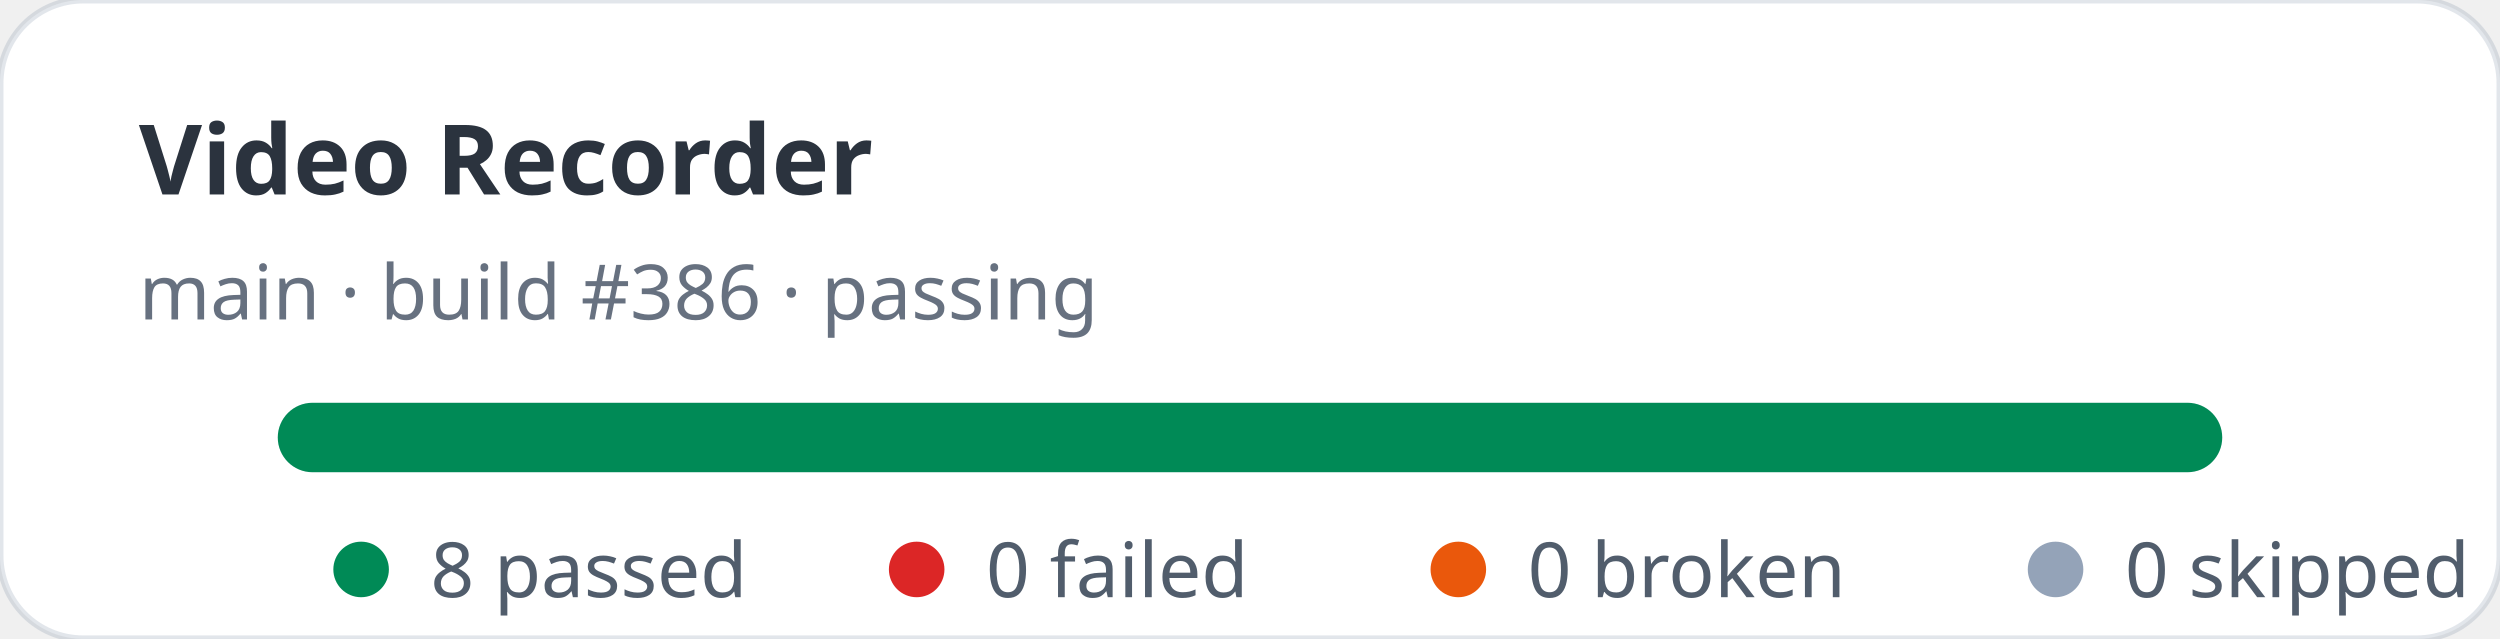
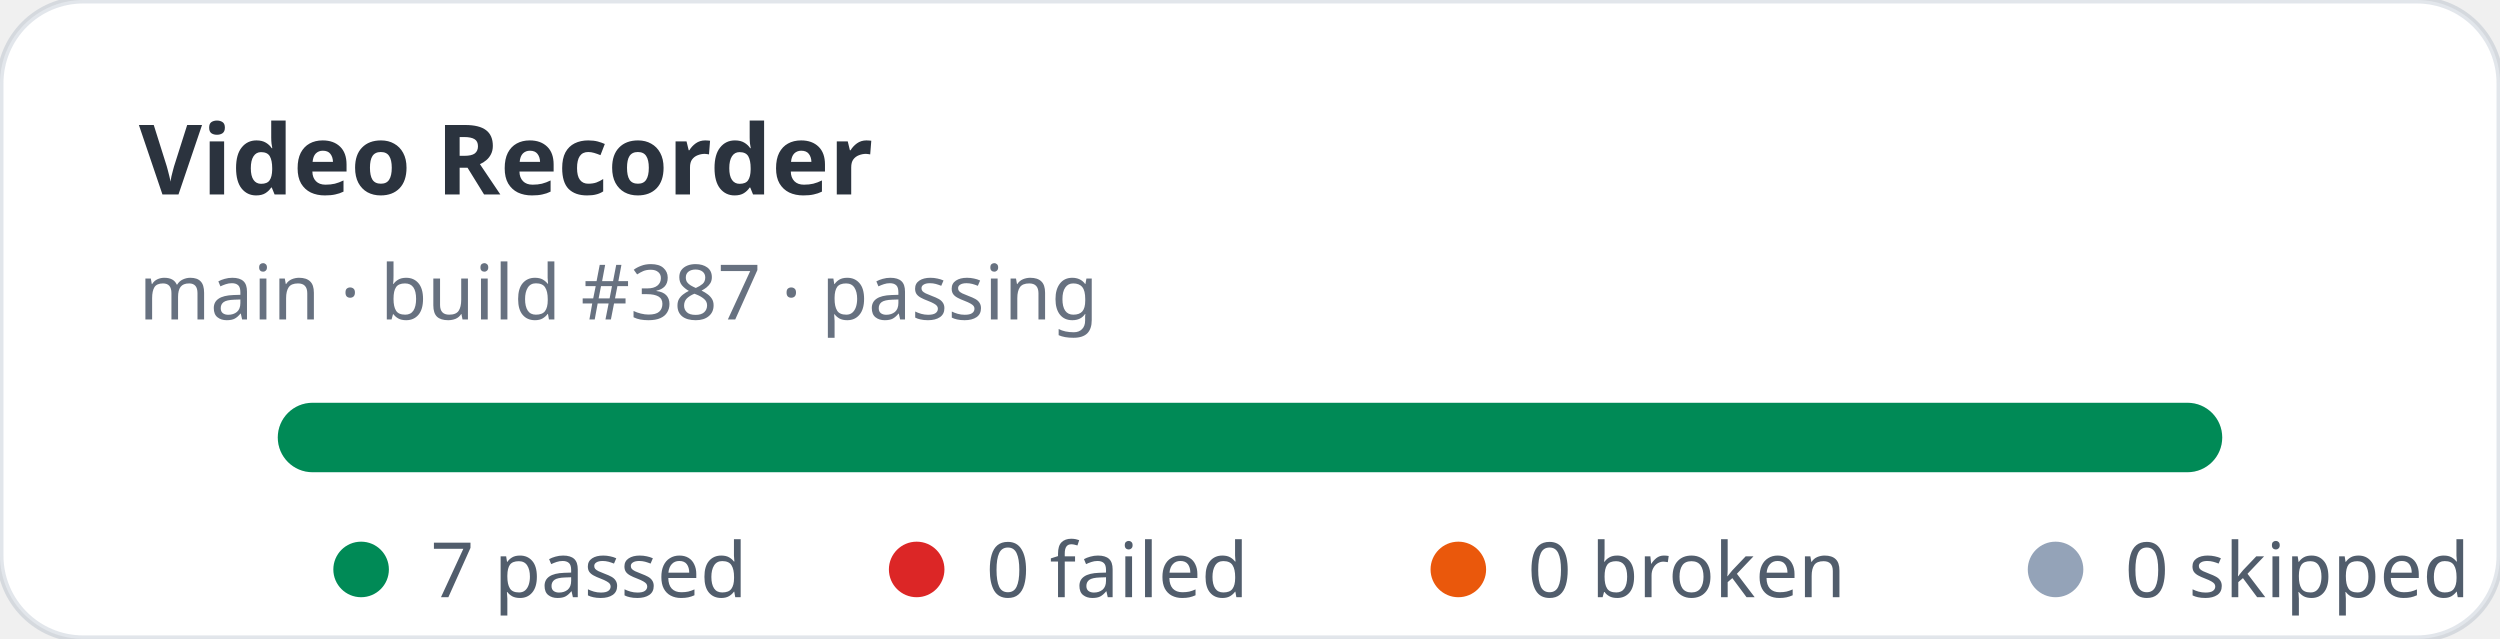
- <svg xmlns="http://www.w3.org/2000/svg" width="360" height="92" viewBox="0 0 360 92" role="img" aria-label="Video Recorder stats: 8 passed, 0 failed">
+ <svg xmlns="http://www.w3.org/2000/svg" width="360" height="92" viewBox="0 0 360 92" role="img" aria-label="Video Recorder stats: 7 passed, 0 failed">
  <rect width="360" height="92" rx="12" fill="#ffffff" stroke="rgba(11,48,86,0.12)" />
  <text x="20" y="28" fill="rgba(1,10,24,0.83)" font-family="ui-sans-serif,system-ui,sans-serif" font-size="14" font-weight="700">Video Recorder</text>
-   <text x="20" y="46" fill="rgba(2,19,44,0.6)" font-family="ui-sans-serif,system-ui,sans-serif" font-size="11">main · build #386 · passing</text>
+   <text x="20" y="46" fill="rgba(2,19,44,0.6)" font-family="ui-sans-serif,system-ui,sans-serif" font-size="11">main · build #387 · passing</text>
  <rect x="40" y="58" width="280" height="10" rx="5" fill="#e2e8f0" />
  <rect x="40" y="58" width="280" height="10" rx="5" fill="#008a56" />
  <g font-family="ui-sans-serif,system-ui,sans-serif" font-size="11" fill="rgba(1,18,40,0.68)">
    <circle cx="52" cy="82" r="4" fill="#008a56" />
-     <text x="62" y="86">8 passed</text>
+     <text x="62" y="86">7 passed</text>
    <circle cx="132" cy="82" r="4" fill="#dc2626" />
    <text x="142" y="86">0 failed</text>
    <circle cx="210" cy="82" r="4" fill="#ea580c" />
    <text x="220" y="86">0 broken</text>
    <circle cx="296" cy="82" r="4" fill="#94a3b8" />
    <text x="306" y="86">0 skipped</text>
  </g>
</svg>
